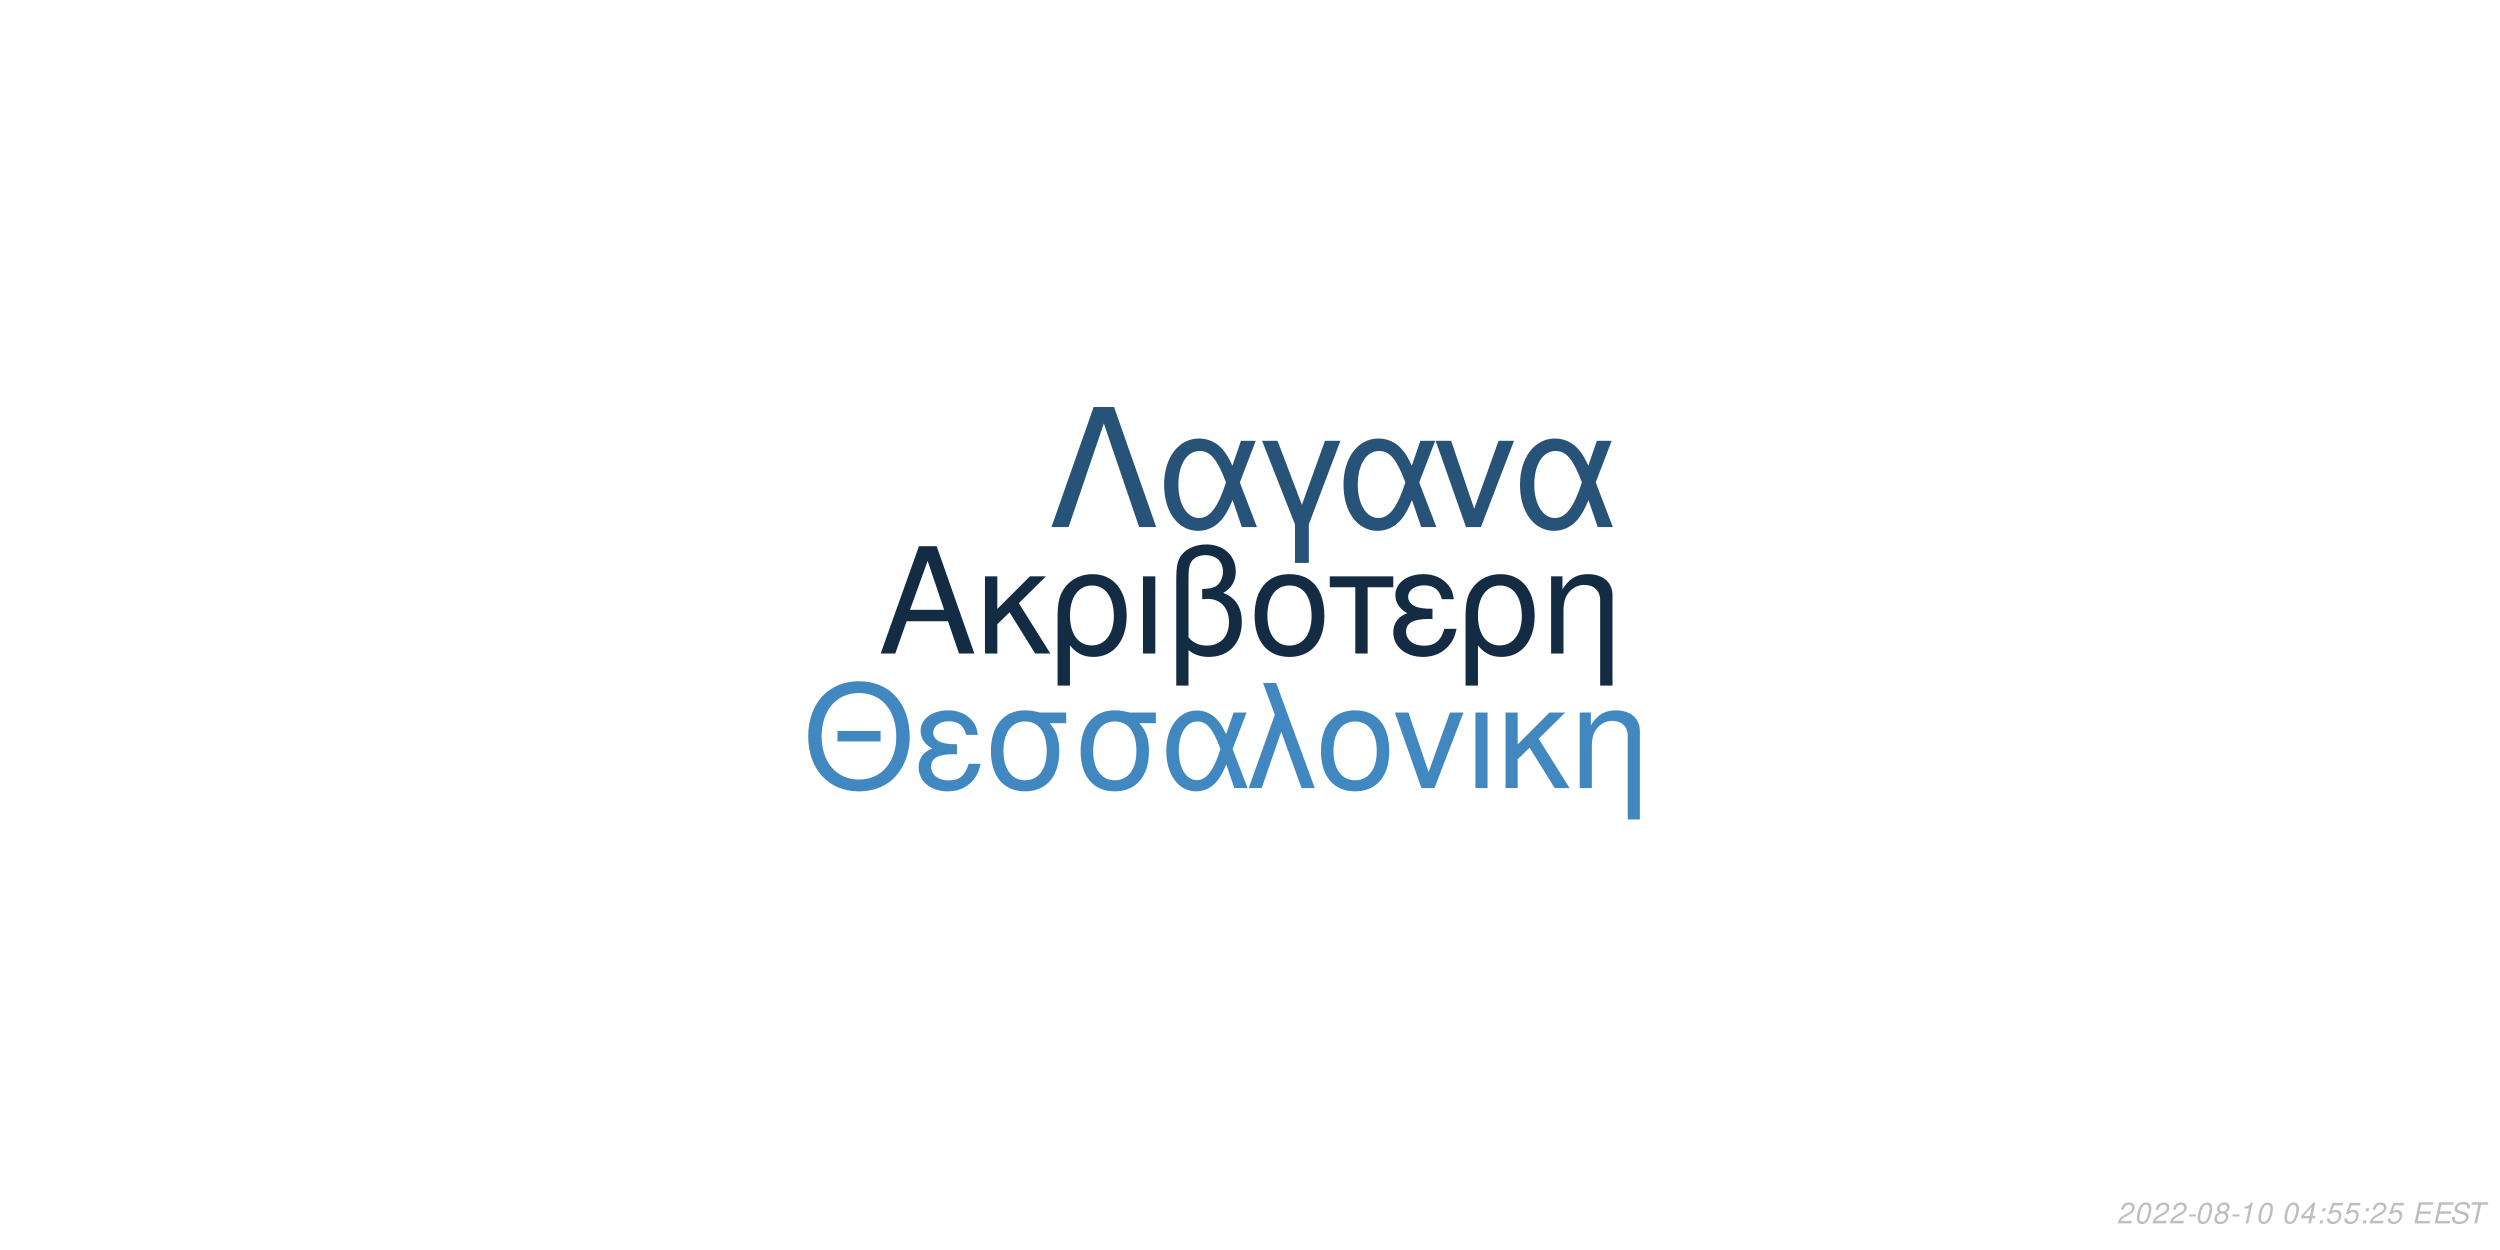
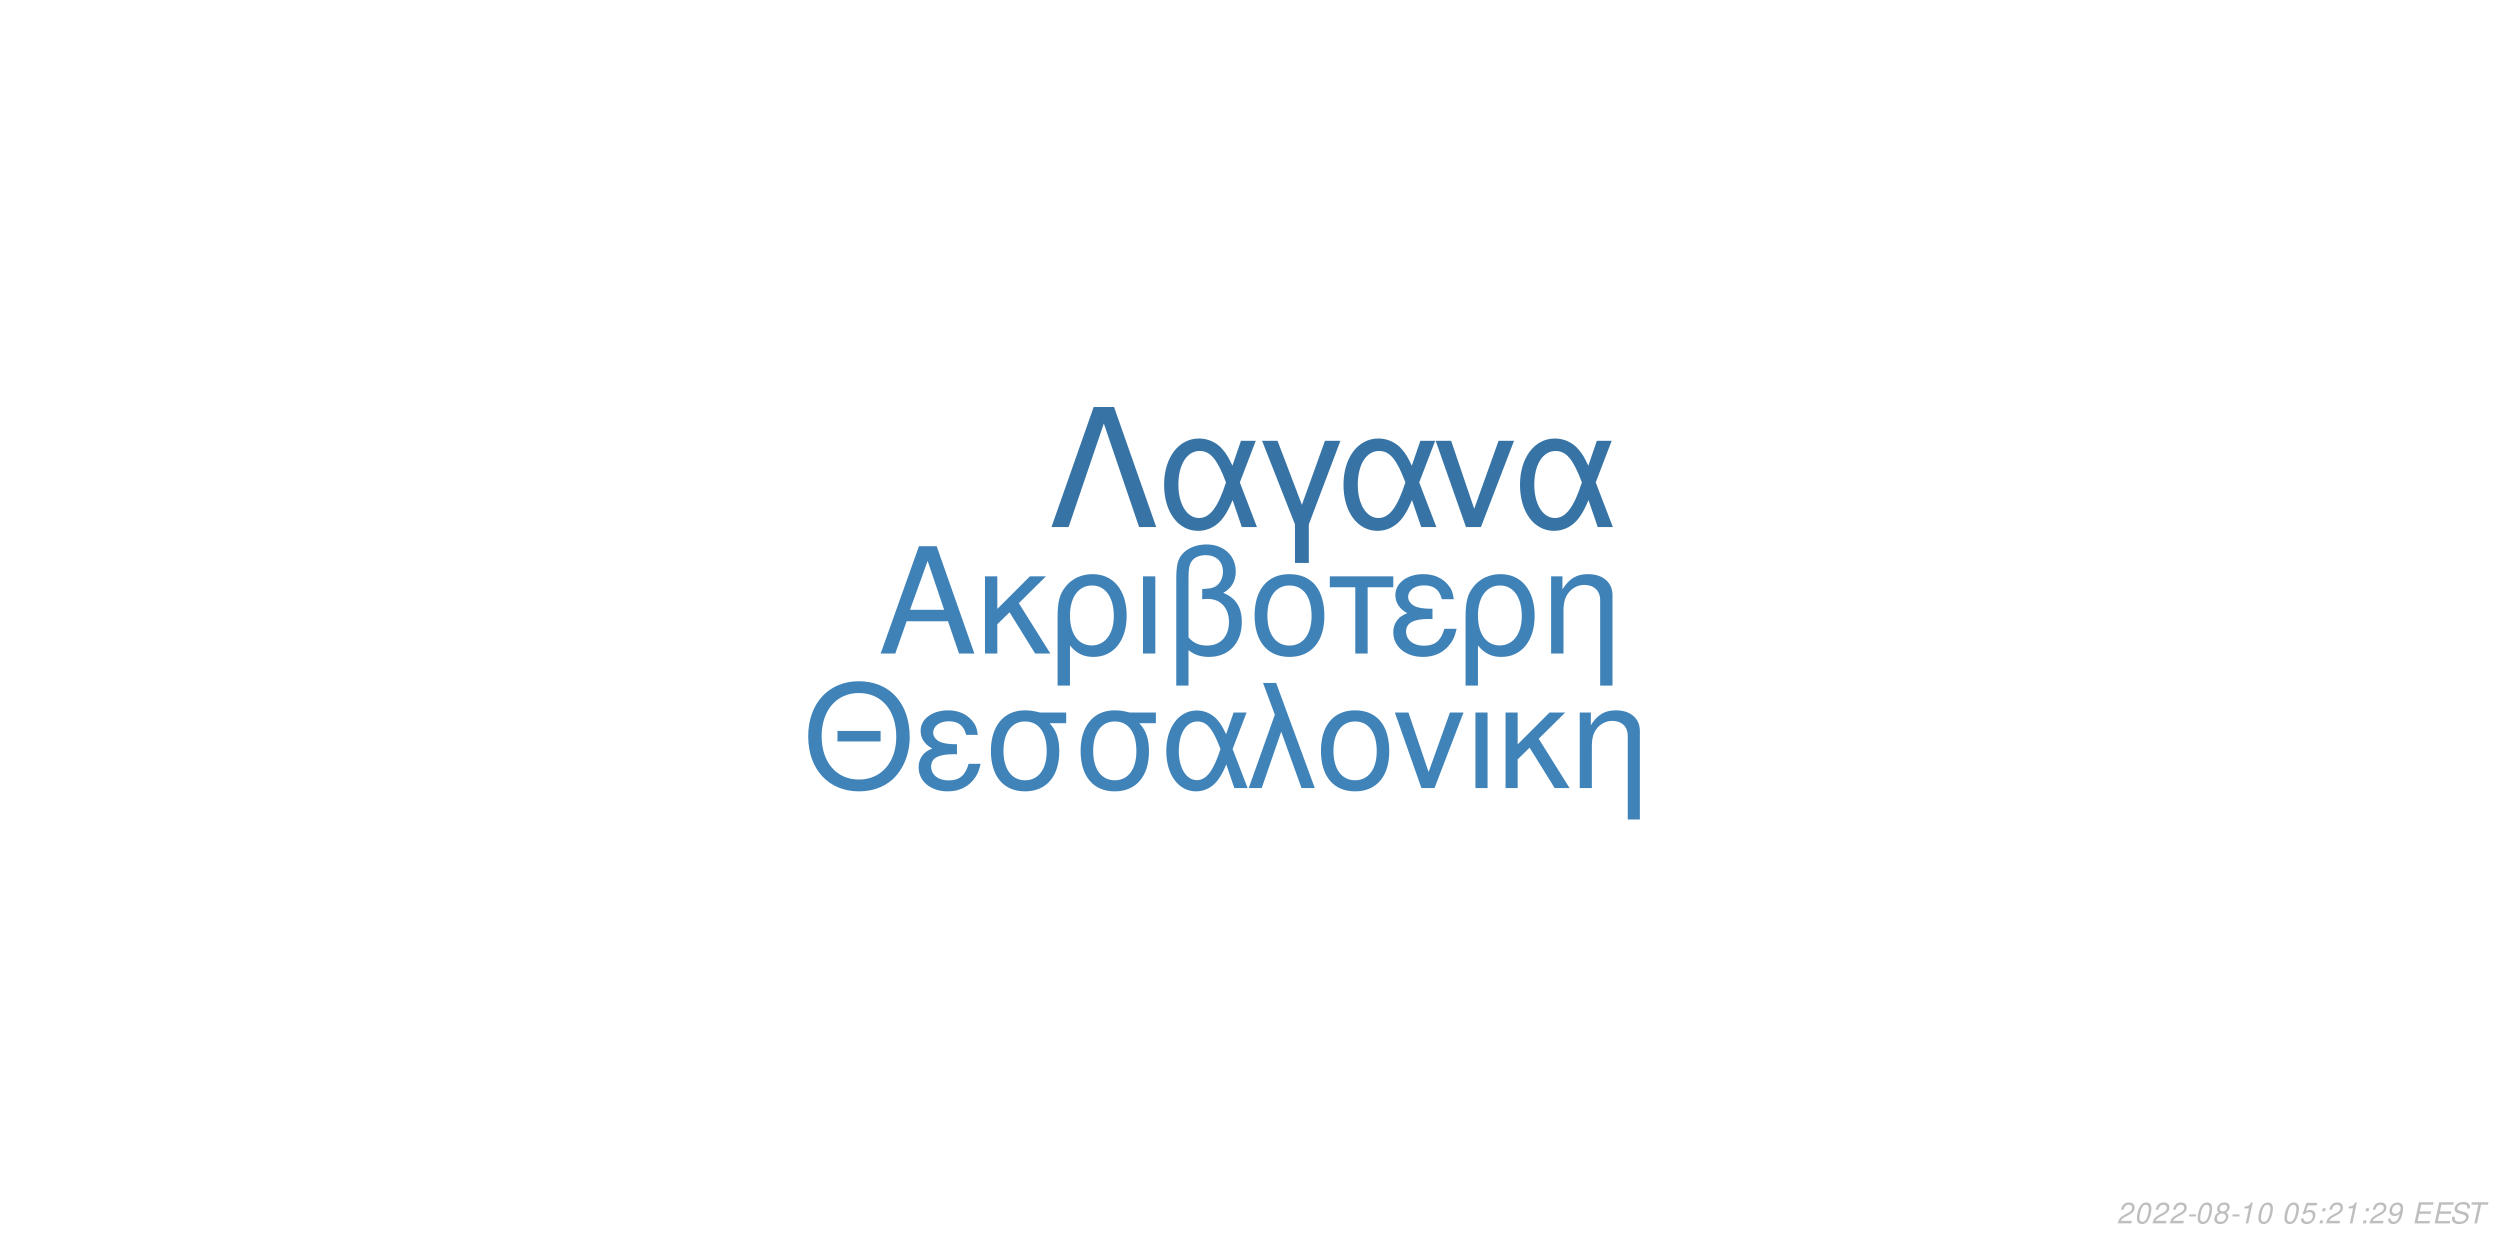
<svg xmlns="http://www.w3.org/2000/svg" xmlns:xlink="http://www.w3.org/1999/xlink" width="864pt" height="432pt" viewBox="0 0 864 432" version="1.1">
  <defs>
    <g>
      <symbol overflow="visible" id="glyph0-0">
        <path style="stroke:none;" d="" />
      </symbol>
      <symbol overflow="visible" id="glyph0-1">
        <path style="stroke:none;" d="M 24.125 -11.141 L 27.938 0 L 33.234 0 L 20.203 -37.094 L 14.094 -37.094 L 0.859 0 L 5.906 0 L 9.828 -11.141 Z M 22.797 -15.109 L 11 -15.109 L 17.094 -32.016 Z M 22.797 -15.109 " />
      </symbol>
      <symbol overflow="visible" id="glyph0-2">
        <path style="stroke:none;" d="M 7.172 -15.422 L 7.172 -26.672 L 2.906 -26.672 L 2.906 0 L 7.172 0 L 7.172 -10.125 L 11.406 -14.25 L 20.25 0 L 25.5 0 L 14.609 -17.406 L 23.969 -26.672 L 18.422 -26.672 Z M 7.172 -15.422 " />
      </symbol>
      <symbol overflow="visible" id="glyph0-3">
        <path style="stroke:none;" d="M 3 11.094 L 7.281 11.094 L 7.281 -2.797 C 9.516 -0.047 11.953 1.172 15.375 1.172 C 22.344 1.172 26.875 -4.422 26.875 -13.031 C 26.875 -21.891 22.297 -27.438 15.062 -27.438 C 11.297 -27.438 7.984 -25.906 5.797 -23.156 C 3.672 -20.516 3 -17.969 3 -12.359 Z M 14.906 -23.516 C 19.547 -23.516 22.438 -19.438 22.438 -12.922 C 22.438 -6.812 19.391 -2.797 14.812 -2.797 C 10.172 -2.797 7.281 -6.766 7.281 -13.125 C 7.281 -19.484 10.234 -23.516 14.906 -23.516 Z M 14.906 -23.516 " />
      </symbol>
      <symbol overflow="visible" id="glyph0-4">
        <path style="stroke:none;" d="M 3.516 0 L 7.781 0 L 7.781 -26.672 L 3.516 -26.672 Z M 3.516 0 " />
      </symbol>
      <symbol overflow="visible" id="glyph0-5">
        <path style="stroke:none;" d="M 4.016 11.094 L 8.25 11.094 L 8.25 -1.172 C 10.172 0.406 12.422 1.172 15.312 1.172 C 22.188 1.172 26.672 -3.609 26.672 -10.891 C 26.672 -15.984 24.578 -19.234 20.25 -20.969 C 23.109 -22.547 24.578 -25.031 24.578 -28.344 C 24.578 -33.844 20.406 -37.703 14.453 -37.703 C 10.938 -37.703 7.734 -36.391 6 -34.25 C 4.484 -32.422 4.016 -30.328 4.016 -25.391 Z M 8.25 -25.656 C 8.25 -29.359 8.5 -30.844 9.469 -32.062 C 10.375 -33.281 12.156 -34 14.094 -34 C 17.812 -34 20.156 -31.812 20.156 -28.297 C 20.156 -25.953 18.984 -23.812 17.297 -23.047 C 16.281 -22.547 15.469 -22.438 12.984 -22.297 L 12.984 -18.781 C 13.734 -18.828 14.344 -18.875 14.969 -18.875 C 19.344 -18.875 22.234 -15.719 22.234 -10.891 C 22.234 -5.906 19.281 -2.75 14.656 -2.75 C 11.953 -2.75 9.922 -3.609 8.25 -5.594 Z M 8.25 -25.656 " />
      </symbol>
      <symbol overflow="visible" id="glyph0-6">
        <path style="stroke:none;" d="M 14.094 -27.438 C 6.562 -27.438 2.094 -22.094 2.094 -13.125 C 2.094 -4.125 6.562 1.172 14.141 1.172 C 21.672 1.172 26.203 -4.172 26.203 -12.922 C 26.203 -22.188 21.828 -27.438 14.094 -27.438 Z M 14.141 -23.516 C 18.938 -23.516 21.781 -19.594 21.781 -12.984 C 21.781 -6.672 18.828 -2.75 14.141 -2.75 C 9.422 -2.75 6.516 -6.672 6.516 -13.125 C 6.516 -19.594 9.422 -23.516 14.141 -23.516 Z M 14.141 -23.516 " />
      </symbol>
      <symbol overflow="visible" id="glyph0-7">
        <path style="stroke:none;" d="M 7.891 0 L 12.156 0 L 12.156 -22.906 L 21.016 -22.906 L 21.016 -26.672 L -0.922 -26.672 L -0.922 -22.906 L 7.891 -22.906 Z M 7.891 0 " />
      </symbol>
      <symbol overflow="visible" id="glyph0-8">
        <path style="stroke:none;" d="M 14.562 -15.469 C 11.344 -15.469 9.562 -15.781 8.297 -16.438 C 6.922 -17.203 6.156 -18.328 6.156 -19.547 C 6.156 -21.891 8.453 -23.562 11.656 -23.562 C 15.062 -23.562 16.953 -22.094 17.812 -18.781 L 21.938 -18.781 C 21.578 -21.266 21.062 -22.5 19.797 -23.922 C 17.812 -26.203 14.906 -27.438 11.453 -27.438 C 5.797 -27.438 1.734 -24.375 1.734 -20.203 C 1.734 -17.609 3.156 -15.375 5.859 -13.938 C 2.797 -12.875 1.016 -10.484 1.016 -7.328 C 1.016 -2.391 5.297 1.172 11.25 1.172 C 14.969 1.172 17.906 -0.109 20.156 -2.641 C 21.578 -4.328 22.297 -5.797 22.906 -8.547 L 18.672 -8.547 C 17.5 -4.422 15.422 -2.703 11.609 -2.703 C 7.938 -2.703 5.438 -4.688 5.438 -7.578 C 5.438 -10.578 7.938 -11.953 13.484 -11.953 C 13.641 -11.953 14.094 -11.953 14.562 -11.906 Z M 14.562 -15.469 " />
      </symbol>
      <symbol overflow="visible" id="glyph0-9">
        <path style="stroke:none;" d="M 3.562 -26.672 L 3.562 0 L 7.844 0 L 7.844 -14.703 C 7.844 -17.906 8.5 -19.891 10.031 -21.531 C 11.406 -22.953 13.188 -23.719 15.062 -23.719 C 18.375 -23.719 20.516 -21.672 20.516 -18.469 L 20.516 11.094 L 24.781 11.094 L 24.781 -20.156 C 24.781 -24.578 21.469 -27.438 16.328 -27.438 C 12.359 -27.438 9.828 -25.906 7.484 -22.188 L 7.484 -26.672 Z M 3.562 -26.672 " />
      </symbol>
      <symbol overflow="visible" id="glyph1-0">
        <path style="stroke:none;" d="" />
      </symbol>
      <symbol overflow="visible" id="glyph1-1">
        <path style="stroke:none;" d="M 26.859 -19.734 L 11.953 -19.734 L 11.953 -16.094 L 26.859 -16.094 Z M 19.328 -36.922 C 8.922 -36.922 1.844 -29.25 1.844 -17.891 C 1.844 -6.484 8.875 1.141 19.391 1.141 C 23.812 1.141 27.703 -0.203 30.641 -2.688 C 34.578 -6.031 36.922 -11.656 36.922 -17.594 C 36.922 -29.297 30 -36.922 19.328 -36.922 Z M 19.328 -32.844 C 27.203 -32.844 32.281 -26.906 32.281 -17.688 C 32.281 -8.922 27.062 -2.938 19.391 -2.938 C 11.609 -2.938 6.484 -8.922 6.484 -17.891 C 6.484 -26.859 11.609 -32.844 19.328 -32.844 Z M 19.328 -32.844 " />
      </symbol>
      <symbol overflow="visible" id="glyph1-2">
        <path style="stroke:none;" d="M 14.25 -15.141 C 11.109 -15.141 9.375 -15.453 8.125 -16.094 C 6.781 -16.844 6.031 -17.938 6.031 -19.141 C 6.031 -21.422 8.266 -23.078 11.406 -23.078 C 14.75 -23.078 16.594 -21.625 17.438 -18.391 L 21.469 -18.391 C 21.125 -20.828 20.625 -22.031 19.391 -23.422 C 17.438 -25.656 14.594 -26.859 11.219 -26.859 C 5.688 -26.859 1.688 -23.875 1.688 -19.781 C 1.688 -17.234 3.094 -15.047 5.734 -13.656 C 2.734 -12.609 1 -10.266 1 -7.172 C 1 -2.344 5.188 1.141 11.016 1.141 C 14.656 1.141 17.547 -0.094 19.734 -2.594 C 21.125 -4.234 21.828 -5.688 22.422 -8.375 L 18.281 -8.375 C 17.141 -4.328 15.094 -2.641 11.359 -2.641 C 7.766 -2.641 5.328 -4.578 5.328 -7.422 C 5.328 -10.359 7.766 -11.703 13.203 -11.703 C 13.359 -11.703 13.797 -11.703 14.25 -11.656 Z M 14.25 -15.141 " />
      </symbol>
      <symbol overflow="visible" id="glyph1-3">
        <path style="stroke:none;" d="M 29 -26.109 L 19.938 -26.109 C 17.594 -26.703 16.438 -26.859 14.703 -26.859 C 7.469 -26.859 2.984 -21.469 2.984 -12.859 C 2.984 -4.031 7.375 1.141 14.797 1.141 C 22.172 1.141 26.609 -4.078 26.609 -12.656 C 26.609 -17.047 25.656 -19.828 23.266 -22.422 L 29 -22.422 Z M 14.797 -23.016 C 19.531 -23.016 22.266 -19.234 22.266 -12.75 C 22.266 -6.531 19.438 -2.688 14.797 -2.688 C 10.172 -2.688 7.328 -6.531 7.328 -12.859 C 7.328 -19.188 10.172 -23.016 14.797 -23.016 Z M 14.797 -23.016 " />
      </symbol>
      <symbol overflow="visible" id="glyph1-4">
        <path style="stroke:none;" d="M 29.344 -26.109 L 24.859 -26.109 L 22.266 -18.578 C 21.125 -21.031 20.484 -22.125 19.328 -23.469 C 17.547 -25.609 14.906 -26.812 12.156 -26.812 C 5.984 -26.812 1.594 -20.984 1.594 -12.812 C 1.594 -4.578 5.828 1.141 11.906 1.141 C 14.953 1.141 17.734 -0.344 19.625 -3.047 C 20.672 -4.531 21.281 -5.688 22.328 -8.172 L 25.109 0 L 29.703 0 L 24.516 -13.5 Z M 20.328 -13.5 C 17.891 -5.922 15.453 -2.734 12.156 -2.734 C 8.516 -2.734 5.922 -6.922 5.922 -12.812 C 5.922 -18.938 8.516 -23.016 12.359 -23.016 C 15.594 -23.016 17.688 -20.531 20.328 -13.5 Z M 20.328 -13.5 " />
      </symbol>
      <symbol overflow="visible" id="glyph1-5">
        <path style="stroke:none;" d="M 1.094 0 L 5.578 0 L 12.312 -19.484 L 19.328 0 L 23.922 0 L 10.562 -36.328 L 6.031 -36.328 L 10.109 -25.359 Z M 1.094 0 " />
      </symbol>
      <symbol overflow="visible" id="glyph1-6">
        <path style="stroke:none;" d="M 13.797 -26.859 C 6.422 -26.859 2.047 -21.625 2.047 -12.859 C 2.047 -4.031 6.422 1.141 13.859 1.141 C 21.234 1.141 25.656 -4.078 25.656 -12.656 C 25.656 -21.719 21.375 -26.859 13.797 -26.859 Z M 13.859 -23.016 C 18.531 -23.016 21.328 -19.188 21.328 -12.703 C 21.328 -6.531 18.438 -2.688 13.859 -2.688 C 9.219 -2.688 6.375 -6.531 6.375 -12.859 C 6.375 -19.188 9.219 -23.016 13.859 -23.016 Z M 13.859 -23.016 " />
      </symbol>
      <symbol overflow="visible" id="glyph1-7">
        <path style="stroke:none;" d="M 14.297 0 L 24.312 -26.109 L 19.625 -26.109 L 12.25 -5.531 L 5.281 -26.109 L 0.594 -26.109 L 9.766 0 Z M 14.297 0 " />
      </symbol>
      <symbol overflow="visible" id="glyph1-8">
        <path style="stroke:none;" d="M 3.438 0 L 7.625 0 L 7.625 -26.109 L 3.438 -26.109 Z M 3.438 0 " />
      </symbol>
      <symbol overflow="visible" id="glyph1-9">
        <path style="stroke:none;" d="M 7.031 -15.094 L 7.031 -26.109 L 2.844 -26.109 L 2.844 0 L 7.031 0 L 7.031 -9.922 L 11.156 -13.953 L 19.828 0 L 24.969 0 L 14.297 -17.047 L 23.469 -26.109 L 18.031 -26.109 Z M 7.031 -15.094 " />
      </symbol>
      <symbol overflow="visible" id="glyph1-10">
        <path style="stroke:none;" d="M 3.484 -26.109 L 3.484 0 L 7.672 0 L 7.672 -14.406 C 7.672 -17.547 8.328 -19.484 9.812 -21.078 C 11.156 -22.469 12.906 -23.219 14.75 -23.219 C 17.984 -23.219 20.078 -21.234 20.078 -18.094 L 20.078 10.859 L 24.266 10.859 L 24.266 -19.734 C 24.266 -24.062 21.031 -26.859 16 -26.859 C 12.109 -26.859 9.609 -25.359 7.328 -21.719 L 7.328 -26.109 Z M 3.484 -26.109 " />
      </symbol>
      <symbol overflow="visible" id="glyph2-0">
        <path style="stroke:none;" d="" />
      </symbol>
      <symbol overflow="visible" id="glyph2-1">
        <path style="stroke:none;" d="M 22.531 -41.484 L 15.484 -41.484 L 0.906 0 L 6.828 0 L 19 -35.797 L 31.188 0 L 37.109 0 Z M 22.531 -41.484 " />
      </symbol>
      <symbol overflow="visible" id="glyph2-2">
        <path style="stroke:none;" d="M 33.516 -29.812 L 28.391 -29.812 L 25.438 -21.219 C 24.125 -24.016 23.391 -25.266 22.078 -26.797 C 20.031 -29.25 17.016 -30.609 13.891 -30.609 C 6.828 -30.609 1.828 -23.953 1.828 -14.625 C 1.828 -5.234 6.656 1.312 13.594 1.312 C 17.078 1.312 20.266 -0.391 22.422 -3.469 C 23.609 -5.172 24.297 -6.484 25.5 -9.328 L 28.688 0 L 33.922 0 L 28 -15.422 Z M 23.219 -15.422 C 20.422 -6.766 17.641 -3.125 13.891 -3.125 C 9.734 -3.125 6.766 -7.906 6.766 -14.625 C 6.766 -21.625 9.734 -26.297 14.109 -26.297 C 17.812 -26.297 20.203 -23.453 23.219 -15.422 Z M 23.219 -15.422 " />
      </symbol>
      <symbol overflow="visible" id="glyph2-3">
        <path style="stroke:none;" d="M 12.062 12.406 L 16.844 12.406 L 16.844 -0.906 L 27.766 -29.812 L 22.422 -29.812 L 14.453 -7.688 L 6.031 -29.812 L 0.688 -29.812 L 12.062 -0.906 Z M 12.062 12.406 " />
      </symbol>
      <symbol overflow="visible" id="glyph2-4">
        <path style="stroke:none;" d="M 16.328 0 L 27.766 -29.812 L 22.422 -29.812 L 14 -6.312 L 6.031 -29.812 L 0.688 -29.812 L 11.156 0 Z M 16.328 0 " />
      </symbol>
      <symbol overflow="visible" id="glyph3-0">
        <path style="stroke:none;" d="" />
      </symbol>
      <symbol overflow="visible" id="glyph3-1">
        <path style="stroke:none;" d="M 5.234 -0.875 L 1.469 -0.875 C 1.641 -1.375 2.203 -1.891 3.109 -2.344 L 4.234 -2.938 C 5.562 -3.625 6.219 -4.469 6.219 -5.484 C 6.219 -5.938 6.062 -6.359 5.797 -6.656 C 5.469 -7.047 4.984 -7.234 4.312 -7.234 C 2.766 -7.234 1.891 -6.453 1.484 -4.734 L 2.375 -4.734 C 2.484 -5.188 2.609 -5.484 2.797 -5.75 C 3.094 -6.203 3.609 -6.453 4.188 -6.453 C 4.891 -6.453 5.344 -6.031 5.344 -5.375 C 5.344 -4.703 4.859 -4.094 4.016 -3.656 L 2.984 -3.125 C 1.234 -2.188 0.797 -1.656 0.344 -0.016 L 5.047 -0.016 Z M 5.234 -0.875 " />
      </symbol>
      <symbol overflow="visible" id="glyph3-2">
        <path style="stroke:none;" d="M 4.203 -7.234 C 3.375 -7.234 2.688 -6.812 2.125 -5.984 C 1.484 -5.047 0.984 -3.188 0.984 -1.734 C 0.984 -1.109 1.172 -0.562 1.484 -0.266 C 1.797 0.047 2.281 0.234 2.766 0.234 C 3.625 0.234 4.281 -0.156 4.859 -1.016 C 5.516 -1.953 6 -3.797 6 -5.266 C 6 -6.5 5.328 -7.234 4.203 -7.234 Z M 4.094 -6.453 C 4.734 -6.453 5.125 -5.984 5.125 -5.156 C 5.125 -4.203 4.781 -2.625 4.406 -1.812 C 3.984 -0.938 3.516 -0.547 2.875 -0.547 C 2.25 -0.547 1.875 -1.031 1.875 -1.828 C 1.875 -2.797 2.203 -4.344 2.594 -5.203 C 2.984 -6.047 3.453 -6.453 4.094 -6.453 Z M 4.094 -6.453 " />
      </symbol>
      <symbol overflow="visible" id="glyph3-3">
        <path style="stroke:none;" d="M 3.516 -3.125 L 1.125 -3.125 L 0.969 -2.406 L 3.359 -2.406 Z M 3.516 -3.125 " />
      </symbol>
      <symbol overflow="visible" id="glyph3-4">
        <path style="stroke:none;" d="M 4.766 -3.797 C 5.078 -3.969 5.234 -4.078 5.438 -4.234 C 5.812 -4.594 6.062 -5.172 6.062 -5.734 C 6.062 -6.625 5.344 -7.234 4.266 -7.234 C 2.812 -7.234 1.703 -6.219 1.703 -4.875 C 1.703 -4.406 1.875 -4.125 2.359 -3.812 C 1.297 -3.312 0.75 -2.516 0.75 -1.469 C 0.75 -0.438 1.547 0.234 2.812 0.234 C 3.656 0.234 4.359 -0.094 4.938 -0.734 C 5.359 -1.234 5.609 -1.859 5.609 -2.438 C 5.609 -3.047 5.312 -3.516 4.766 -3.797 Z M 4.109 -6.453 C 4.797 -6.453 5.188 -6.125 5.188 -5.578 C 5.188 -5.266 5.062 -4.922 4.859 -4.672 C 4.562 -4.312 4.188 -4.156 3.656 -4.156 C 2.984 -4.156 2.594 -4.453 2.594 -4.984 C 2.594 -5.859 3.203 -6.453 4.109 -6.453 Z M 3.453 -3.406 C 4.234 -3.406 4.734 -2.984 4.734 -2.312 C 4.734 -1.312 3.922 -0.547 2.875 -0.547 C 2.125 -0.547 1.625 -0.969 1.625 -1.625 C 1.625 -2.609 2.438 -3.406 3.453 -3.406 Z M 3.453 -3.406 " />
      </symbol>
      <symbol overflow="visible" id="glyph3-5">
        <path style="stroke:none;" d="M 3.703 -5.188 L 2.594 0 L 3.469 0 L 5.016 -7.234 L 4.438 -7.234 C 3.906 -6.156 3.688 -6.016 2.234 -5.812 L 2.109 -5.188 Z M 3.703 -5.188 " />
      </symbol>
      <symbol overflow="visible" id="glyph3-6">
        <path style="stroke:none;" d="" />
      </symbol>
      <symbol overflow="visible" id="glyph3-7">
-         <path style="stroke:none;" d="M 3.625 -1.75 L 3.266 0 L 4.141 0 L 4.516 -1.75 L 5.562 -1.75 L 5.734 -2.531 L 4.688 -2.531 L 5.688 -7.234 L 5.016 -7.234 L 0.844 -2.672 L 0.641 -1.75 Z M 3.797 -2.531 L 1.594 -2.531 L 4.469 -5.703 Z M 3.797 -2.531 " />
+         <path style="stroke:none;" d="M 6.297 -7.094 L 2.594 -7.094 L 1.234 -3.234 L 2.047 -3.234 C 2.656 -3.766 2.938 -3.906 3.531 -3.906 C 4.328 -3.906 4.797 -3.453 4.797 -2.688 C 4.797 -1.438 3.969 -0.547 2.828 -0.547 C 2.031 -0.547 1.609 -0.938 1.578 -1.734 L 0.703 -1.734 L 0.703 -1.516 C 0.703 -0.938 0.844 -0.547 1.188 -0.266 C 1.562 0.062 2.078 0.234 2.703 0.234 C 3.656 0.234 4.391 -0.156 4.984 -0.922 C 5.422 -1.5 5.672 -2.234 5.672 -2.953 C 5.672 -4 4.938 -4.672 3.812 -4.672 C 3.328 -4.672 2.906 -4.547 2.406 -4.234 L 3.109 -6.219 L 6.109 -6.219 Z M 6.297 -7.094 " />
      </symbol>
      <symbol overflow="visible" id="glyph3-8">
        <path style="stroke:none;" d="M 2.359 -1.031 L 1.312 -1.031 L 1.094 0 L 2.141 0 Z M 3.266 -5.234 L 2.219 -5.234 L 2 -4.203 L 3.047 -4.203 Z M 3.266 -5.234 " />
      </symbol>
      <symbol overflow="visible" id="glyph3-9">
-         <path style="stroke:none;" d="M 6.297 -7.094 L 2.594 -7.094 L 1.234 -3.234 L 2.047 -3.234 C 2.656 -3.766 2.938 -3.906 3.531 -3.906 C 4.328 -3.906 4.797 -3.453 4.797 -2.688 C 4.797 -1.438 3.969 -0.547 2.828 -0.547 C 2.031 -0.547 1.609 -0.938 1.578 -1.734 L 0.703 -1.734 L 0.703 -1.516 C 0.703 -0.938 0.844 -0.547 1.188 -0.266 C 1.562 0.062 2.078 0.234 2.703 0.234 C 3.656 0.234 4.391 -0.156 4.984 -0.922 C 5.422 -1.5 5.672 -2.234 5.672 -2.953 C 5.672 -4 4.938 -4.672 3.812 -4.672 C 3.328 -4.672 2.906 -4.547 2.406 -4.234 L 3.109 -6.219 L 6.109 -6.219 Z M 6.297 -7.094 " />
+         <path style="stroke:none;" d="M 0.844 -1.656 C 0.844 -1.547 0.844 -1.438 0.844 -1.375 C 0.844 -0.406 1.531 0.234 2.578 0.234 C 3.203 0.234 3.766 0.016 4.297 -0.438 C 4.938 -1 5.312 -1.656 5.594 -2.719 C 5.844 -3.672 6.016 -4.766 6.016 -5.375 C 6.016 -5.844 5.844 -6.328 5.547 -6.656 C 5.203 -7.031 4.703 -7.234 4.062 -7.234 C 2.516 -7.234 1.297 -5.938 1.297 -4.266 C 1.297 -3.203 1.984 -2.547 3.047 -2.547 C 3.484 -2.547 3.953 -2.672 4.281 -2.891 C 4.406 -2.984 4.547 -3.078 4.828 -3.344 C 4.438 -1.484 3.703 -0.547 2.703 -0.547 C 2.109 -0.547 1.719 -0.938 1.719 -1.547 L 1.719 -1.656 Z M 3.953 -6.453 C 4.625 -6.453 5.141 -5.953 5.141 -5.281 C 5.141 -4.188 4.312 -3.312 3.297 -3.312 C 2.594 -3.312 2.172 -3.734 2.172 -4.453 C 2.172 -5.562 2.984 -6.453 3.953 -6.453 Z M 3.953 -6.453 " />
      </symbol>
      <symbol overflow="visible" id="glyph3-10">
        <path style="stroke:none;" d="M 2.547 -3.312 L 6.5 -3.312 L 6.688 -4.141 L 2.719 -4.141 L 3.219 -6.469 L 7.344 -6.469 L 7.516 -7.297 L 2.453 -7.297 L 0.906 0 L 6.125 0 L 6.297 -0.812 L 2.016 -0.812 Z M 2.547 -3.312 " />
      </symbol>
      <symbol overflow="visible" id="glyph3-11">
        <path style="stroke:none;" d="M 7.062 -5.156 C 7.125 -5.438 7.141 -5.562 7.141 -5.703 C 7.141 -6.156 6.938 -6.594 6.594 -6.891 C 6.188 -7.25 5.656 -7.406 4.875 -7.406 C 3.844 -7.406 3.047 -7.125 2.5 -6.562 C 2.094 -6.141 1.781 -5.438 1.781 -4.922 C 1.781 -4.297 2.219 -3.766 2.891 -3.562 L 4.594 -3.094 C 5.406 -2.859 5.734 -2.578 5.734 -2.094 C 5.734 -1.781 5.547 -1.406 5.266 -1.141 C 4.844 -0.766 4.266 -0.578 3.453 -0.578 C 2.328 -0.578 1.812 -0.984 1.812 -1.906 C 1.812 -2.047 1.812 -2.125 1.844 -2.312 L 0.984 -2.312 C 0.906 -2.062 0.891 -1.906 0.891 -1.688 C 0.891 -0.484 1.797 0.234 3.297 0.234 C 4.359 0.234 5.234 -0.062 5.812 -0.609 C 6.344 -1.078 6.688 -1.797 6.688 -2.375 C 6.688 -2.641 6.609 -2.906 6.453 -3.156 C 6.234 -3.5 5.938 -3.703 5.469 -3.828 L 3.75 -4.312 C 2.984 -4.547 2.734 -4.734 2.734 -5.188 C 2.734 -5.547 2.875 -5.844 3.188 -6.109 C 3.547 -6.438 4.031 -6.594 4.703 -6.594 C 5.266 -6.594 5.688 -6.484 5.906 -6.297 C 6.094 -6.125 6.219 -5.797 6.219 -5.516 C 6.219 -5.422 6.203 -5.344 6.188 -5.156 Z M 7.062 -5.156 " />
      </symbol>
      <symbol overflow="visible" id="glyph3-12">
        <path style="stroke:none;" d="M 4.938 -6.469 L 7.312 -6.469 L 7.484 -7.297 L 1.75 -7.297 L 1.578 -6.469 L 3.984 -6.469 L 2.609 0 L 3.547 0 Z M 4.938 -6.469 " />
      </symbol>
    </g>
  </defs>
  <g id="surface1">
    <rect x="0" y="0" width="864" height="432" style="fill:rgb(100%,100%,100%);fill-opacity:1;stroke:none;" />
-     <g style="fill:rgb(7.451%,16.863%,26.275%);fill-opacity:1;">
+     <g style="fill:rgb(24.706%,50.98%,72.157%);fill-opacity:1;">
      <use xlink:href="#glyph0-1" x="303.5" y="225.861" />
      <use xlink:href="#glyph0-2" x="337.5" y="225.861" />
      <use xlink:href="#glyph0-3" x="362.5" y="225.861" />
      <use xlink:href="#glyph0-4" x="391.5" y="225.861" />
      <use xlink:href="#glyph0-5" x="402.5" y="225.861" />
      <use xlink:href="#glyph0-6" x="431.5" y="225.861" />
      <use xlink:href="#glyph0-7" x="460.5" y="225.861" />
      <use xlink:href="#glyph0-8" x="480.5" y="225.861" />
      <use xlink:href="#glyph0-3" x="503.5" y="225.861" />
      <use xlink:href="#glyph0-9" x="532.5" y="225.861" />
    </g>
-     <g style="fill:rgb(25.882%,53.333%,75.294%);fill-opacity:1;">
+     <g style="fill:rgb(24.706%,51.373%,72.549%);fill-opacity:1;">
      <use xlink:href="#glyph1-1" x="277.473" y="272.354" />
      <use xlink:href="#glyph1-2" x="316.473" y="272.354" />
      <use xlink:href="#glyph1-3" x="339.473" y="272.354" />
      <use xlink:href="#glyph1-3" x="370.473" y="272.354" />
      <use xlink:href="#glyph1-4" x="401.473" y="272.354" />
      <use xlink:href="#glyph1-5" x="430.473" y="272.354" />
      <use xlink:href="#glyph1-6" x="454.473" y="272.354" />
      <use xlink:href="#glyph1-7" x="481.473" y="272.354" />
      <use xlink:href="#glyph1-8" x="506.473" y="272.354" />
      <use xlink:href="#glyph1-9" x="517.473" y="272.354" />
      <use xlink:href="#glyph1-10" x="542.473" y="272.354" />
    </g>
-     <g style="fill:rgb(15.294%,32.549%,47.059%);fill-opacity:1;">
+     <g style="fill:rgb(21.569%,45.49%,64.706%);fill-opacity:1;">
      <use xlink:href="#glyph2-1" x="362.484" y="182.152" />
      <use xlink:href="#glyph2-2" x="400.484" y="182.152" />
      <use xlink:href="#glyph2-3" x="435.484" y="182.152" />
      <use xlink:href="#glyph2-2" x="462.484" y="182.152" />
      <use xlink:href="#glyph2-4" x="495.484" y="182.152" />
      <use xlink:href="#glyph2-2" x="523.484" y="182.152" />
    </g>
    <g style="fill:rgb(74.51%,74.51%,74.51%);fill-opacity:1;">
      <use xlink:href="#glyph3-1" x="731.52" y="422.81" />
      <use xlink:href="#glyph3-2" x="737.52" y="422.81" />
      <use xlink:href="#glyph3-1" x="743.52" y="422.81" />
      <use xlink:href="#glyph3-1" x="749.52" y="422.81" />
      <use xlink:href="#glyph3-3" x="755.52" y="422.81" />
      <use xlink:href="#glyph3-2" x="758.52" y="422.81" />
      <use xlink:href="#glyph3-4" x="764.52" y="422.81" />
      <use xlink:href="#glyph3-3" x="770.52" y="422.81" />
      <use xlink:href="#glyph3-5" x="773.52" y="422.81" />
      <use xlink:href="#glyph3-2" x="779.52" y="422.81" />
      <use xlink:href="#glyph3-6" x="785.52" y="422.81" />
      <use xlink:href="#glyph3-2" x="788.52" y="422.81" />
      <use xlink:href="#glyph3-7" x="794.52" y="422.81" />
      <use xlink:href="#glyph3-8" x="800.52" y="422.81" />
-       <use xlink:href="#glyph3-9" x="803.52" y="422.81" />
-       <use xlink:href="#glyph3-9" x="809.52" y="422.81" />
+       <use xlink:href="#glyph3-1" x="803.52" y="422.81" />
+       <use xlink:href="#glyph3-5" x="809.52" y="422.81" />
      <use xlink:href="#glyph3-8" x="815.52" y="422.81" />
      <use xlink:href="#glyph3-1" x="818.52" y="422.81" />
      <use xlink:href="#glyph3-9" x="824.52" y="422.81" />
      <use xlink:href="#glyph3-6" x="830.52" y="422.81" />
      <use xlink:href="#glyph3-10" x="833.52" y="422.81" />
      <use xlink:href="#glyph3-10" x="840.52" y="422.81" />
      <use xlink:href="#glyph3-11" x="846.52" y="422.81" />
      <use xlink:href="#glyph3-12" x="852.52" y="422.81" />
    </g>
  </g>
</svg>
